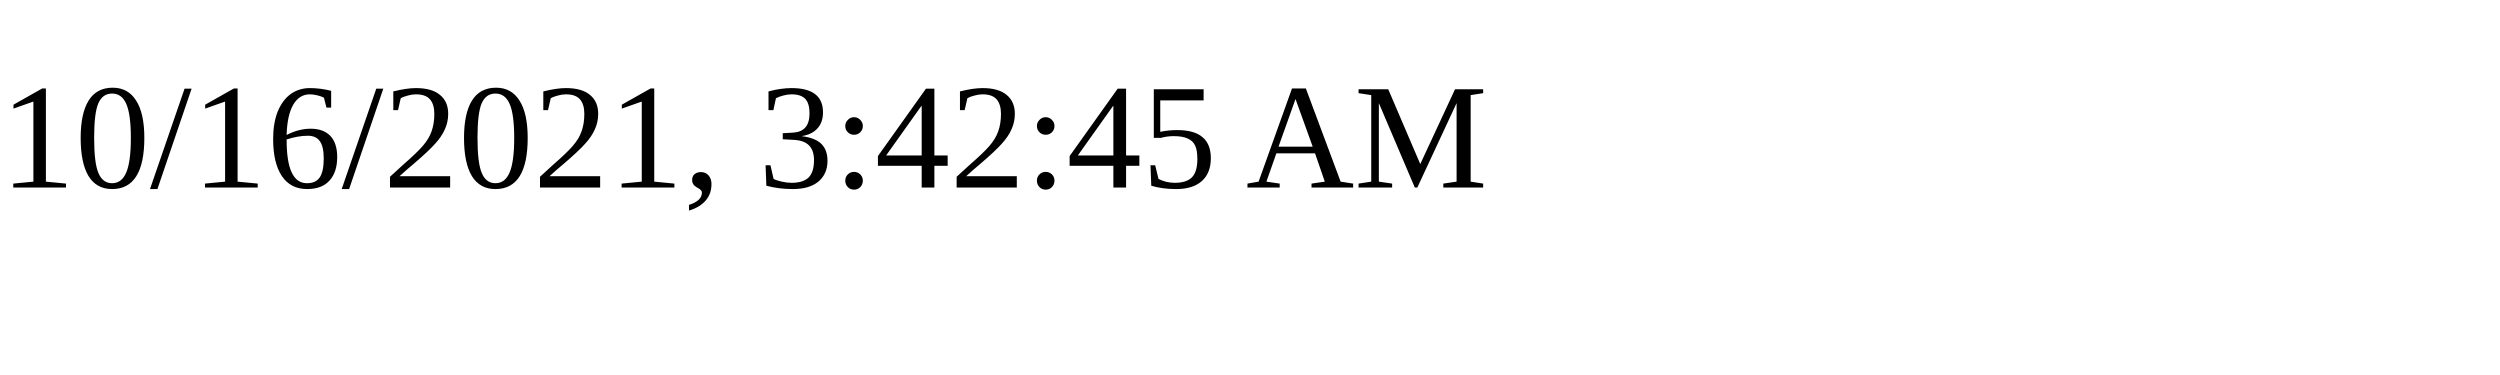
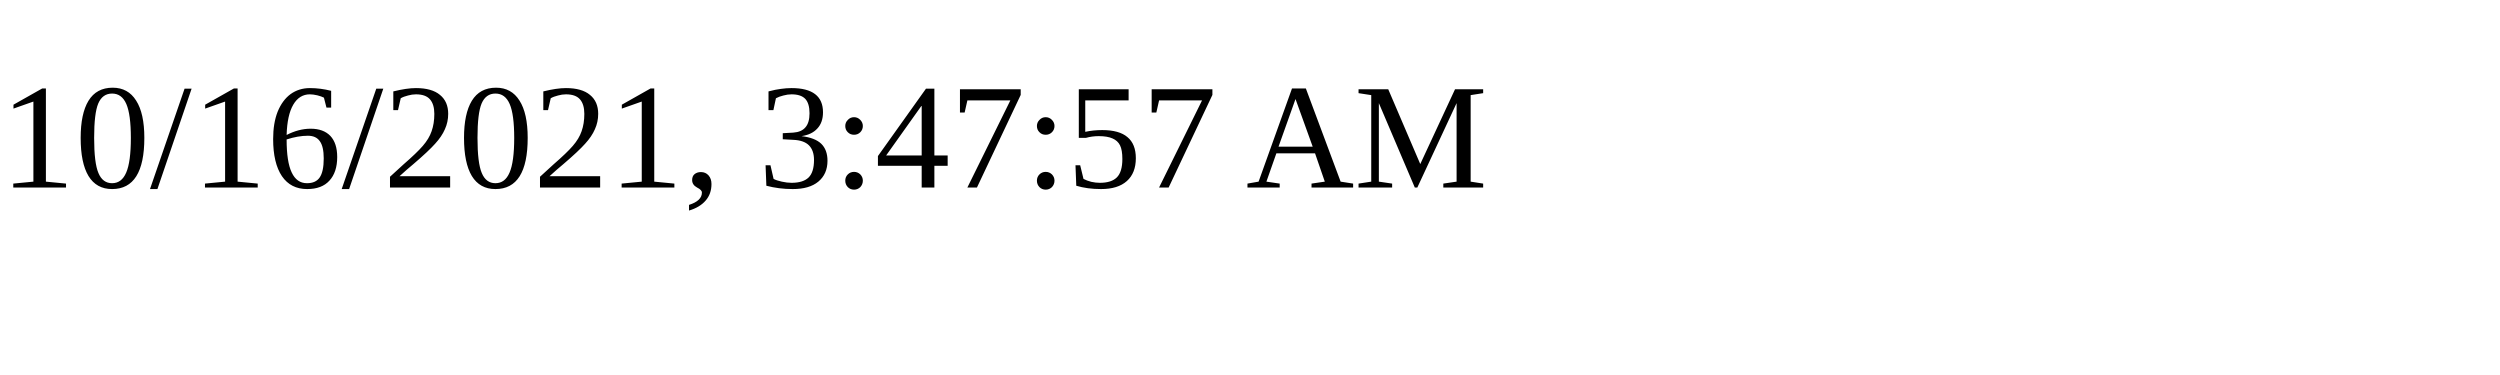
<svg xmlns="http://www.w3.org/2000/svg" height="30" width="200">
-   <text x="0" y="15">10/16/2021, 3:42:45 AM</text>
+   <text x="0" y="15">10/16/2021, 3:47:57 AM</text>
</svg>
